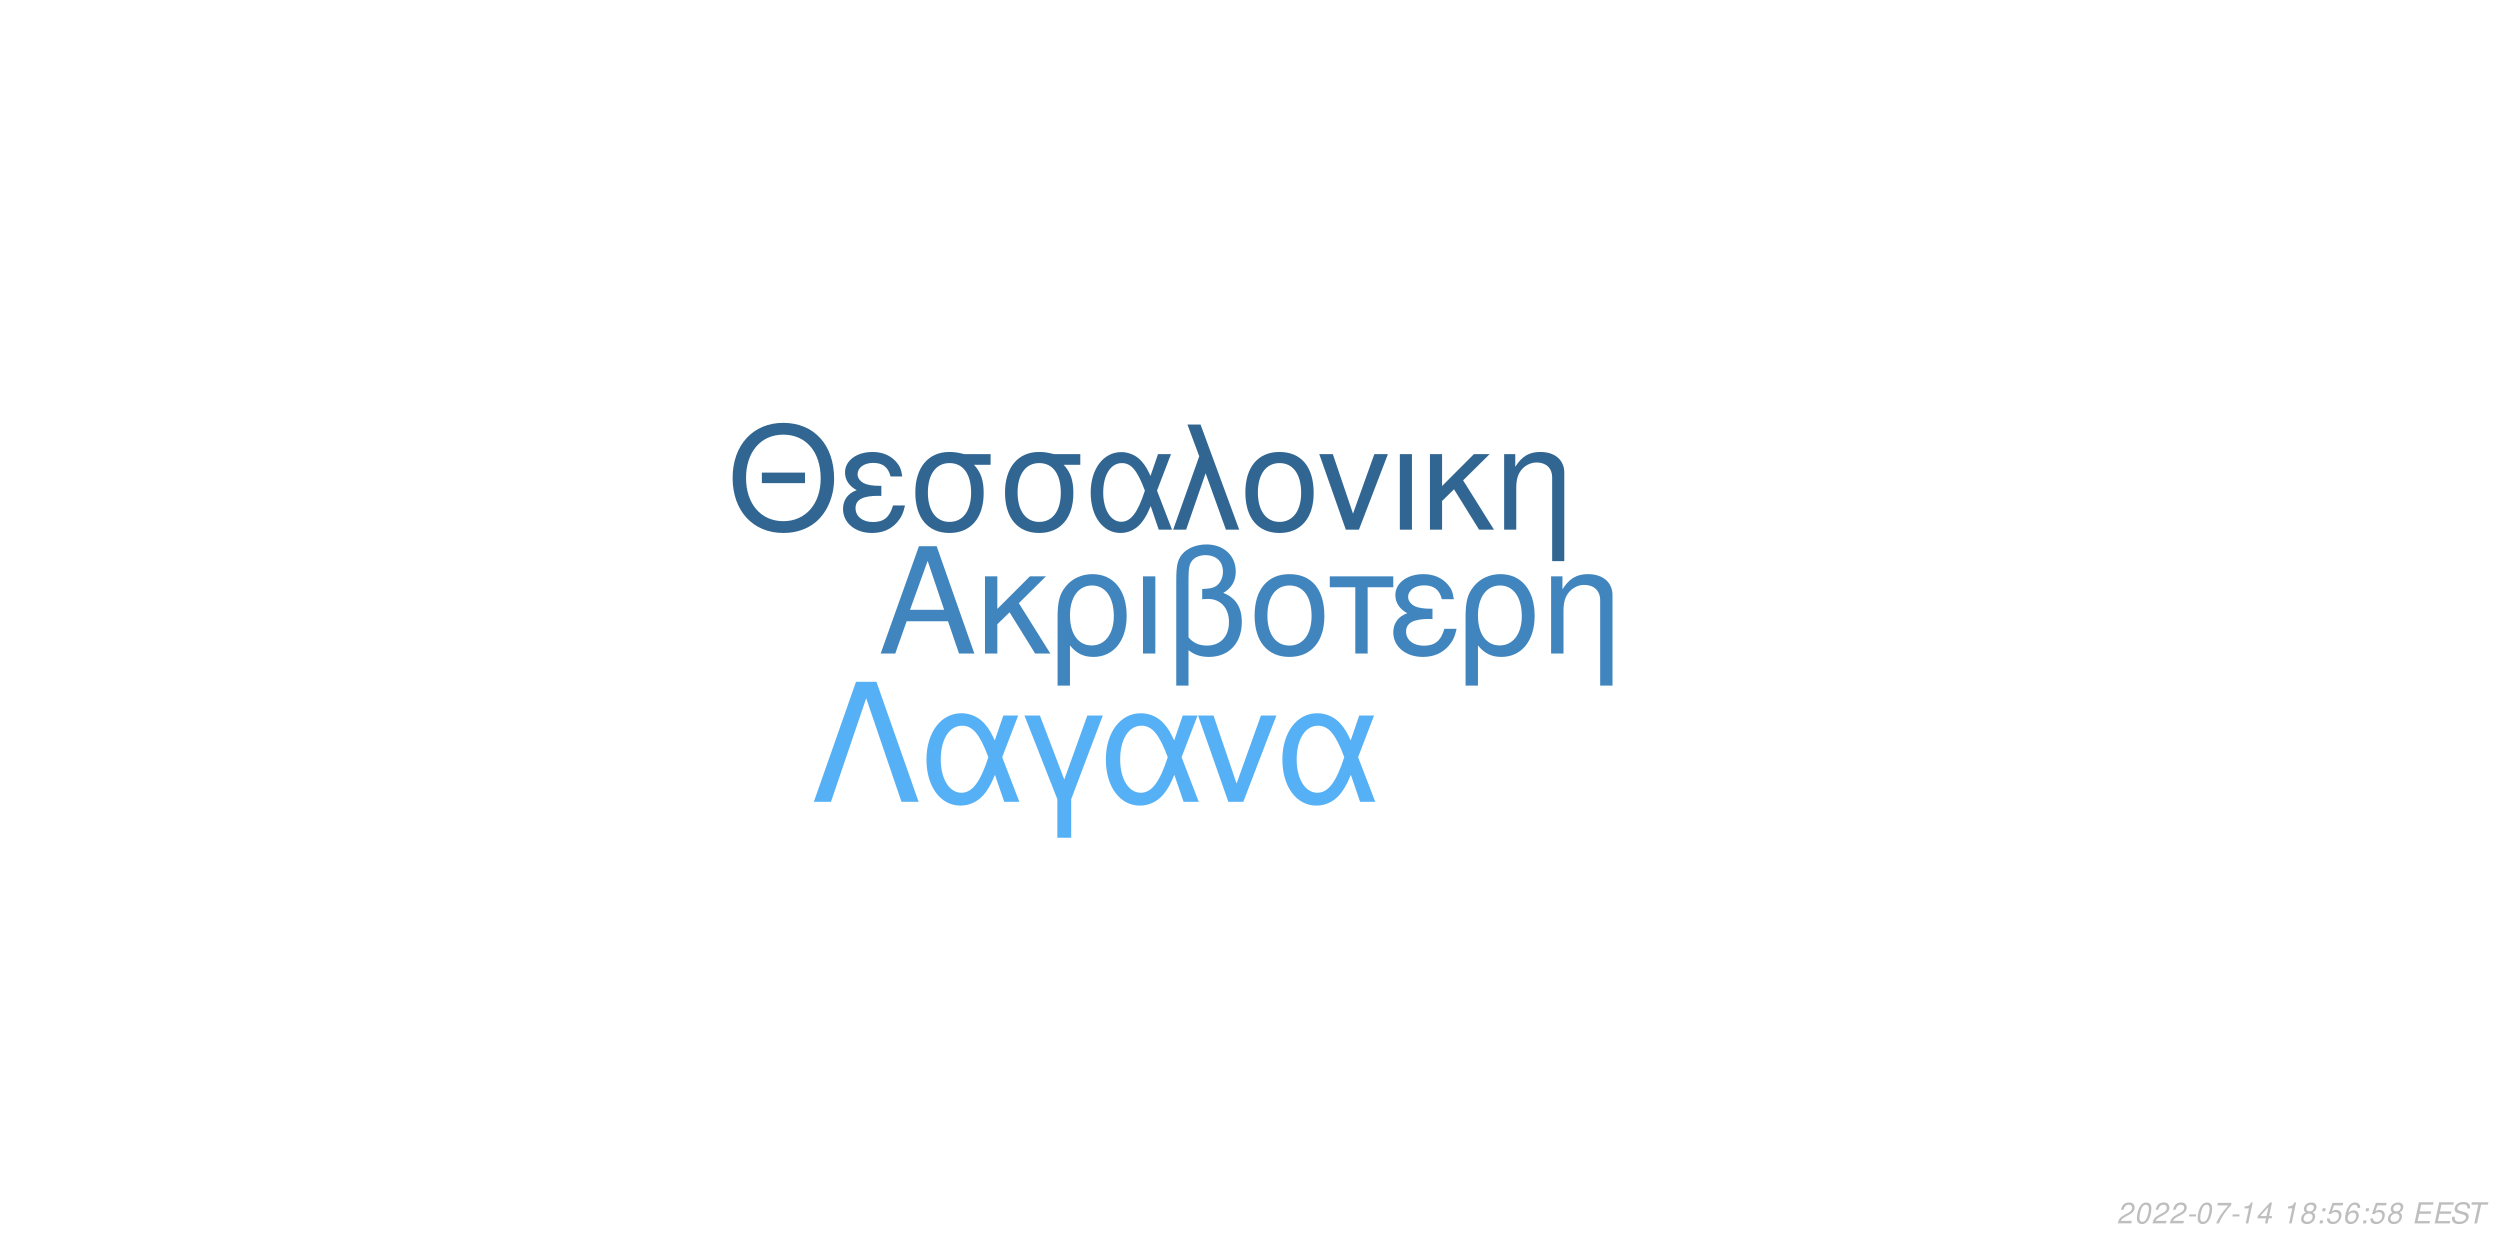
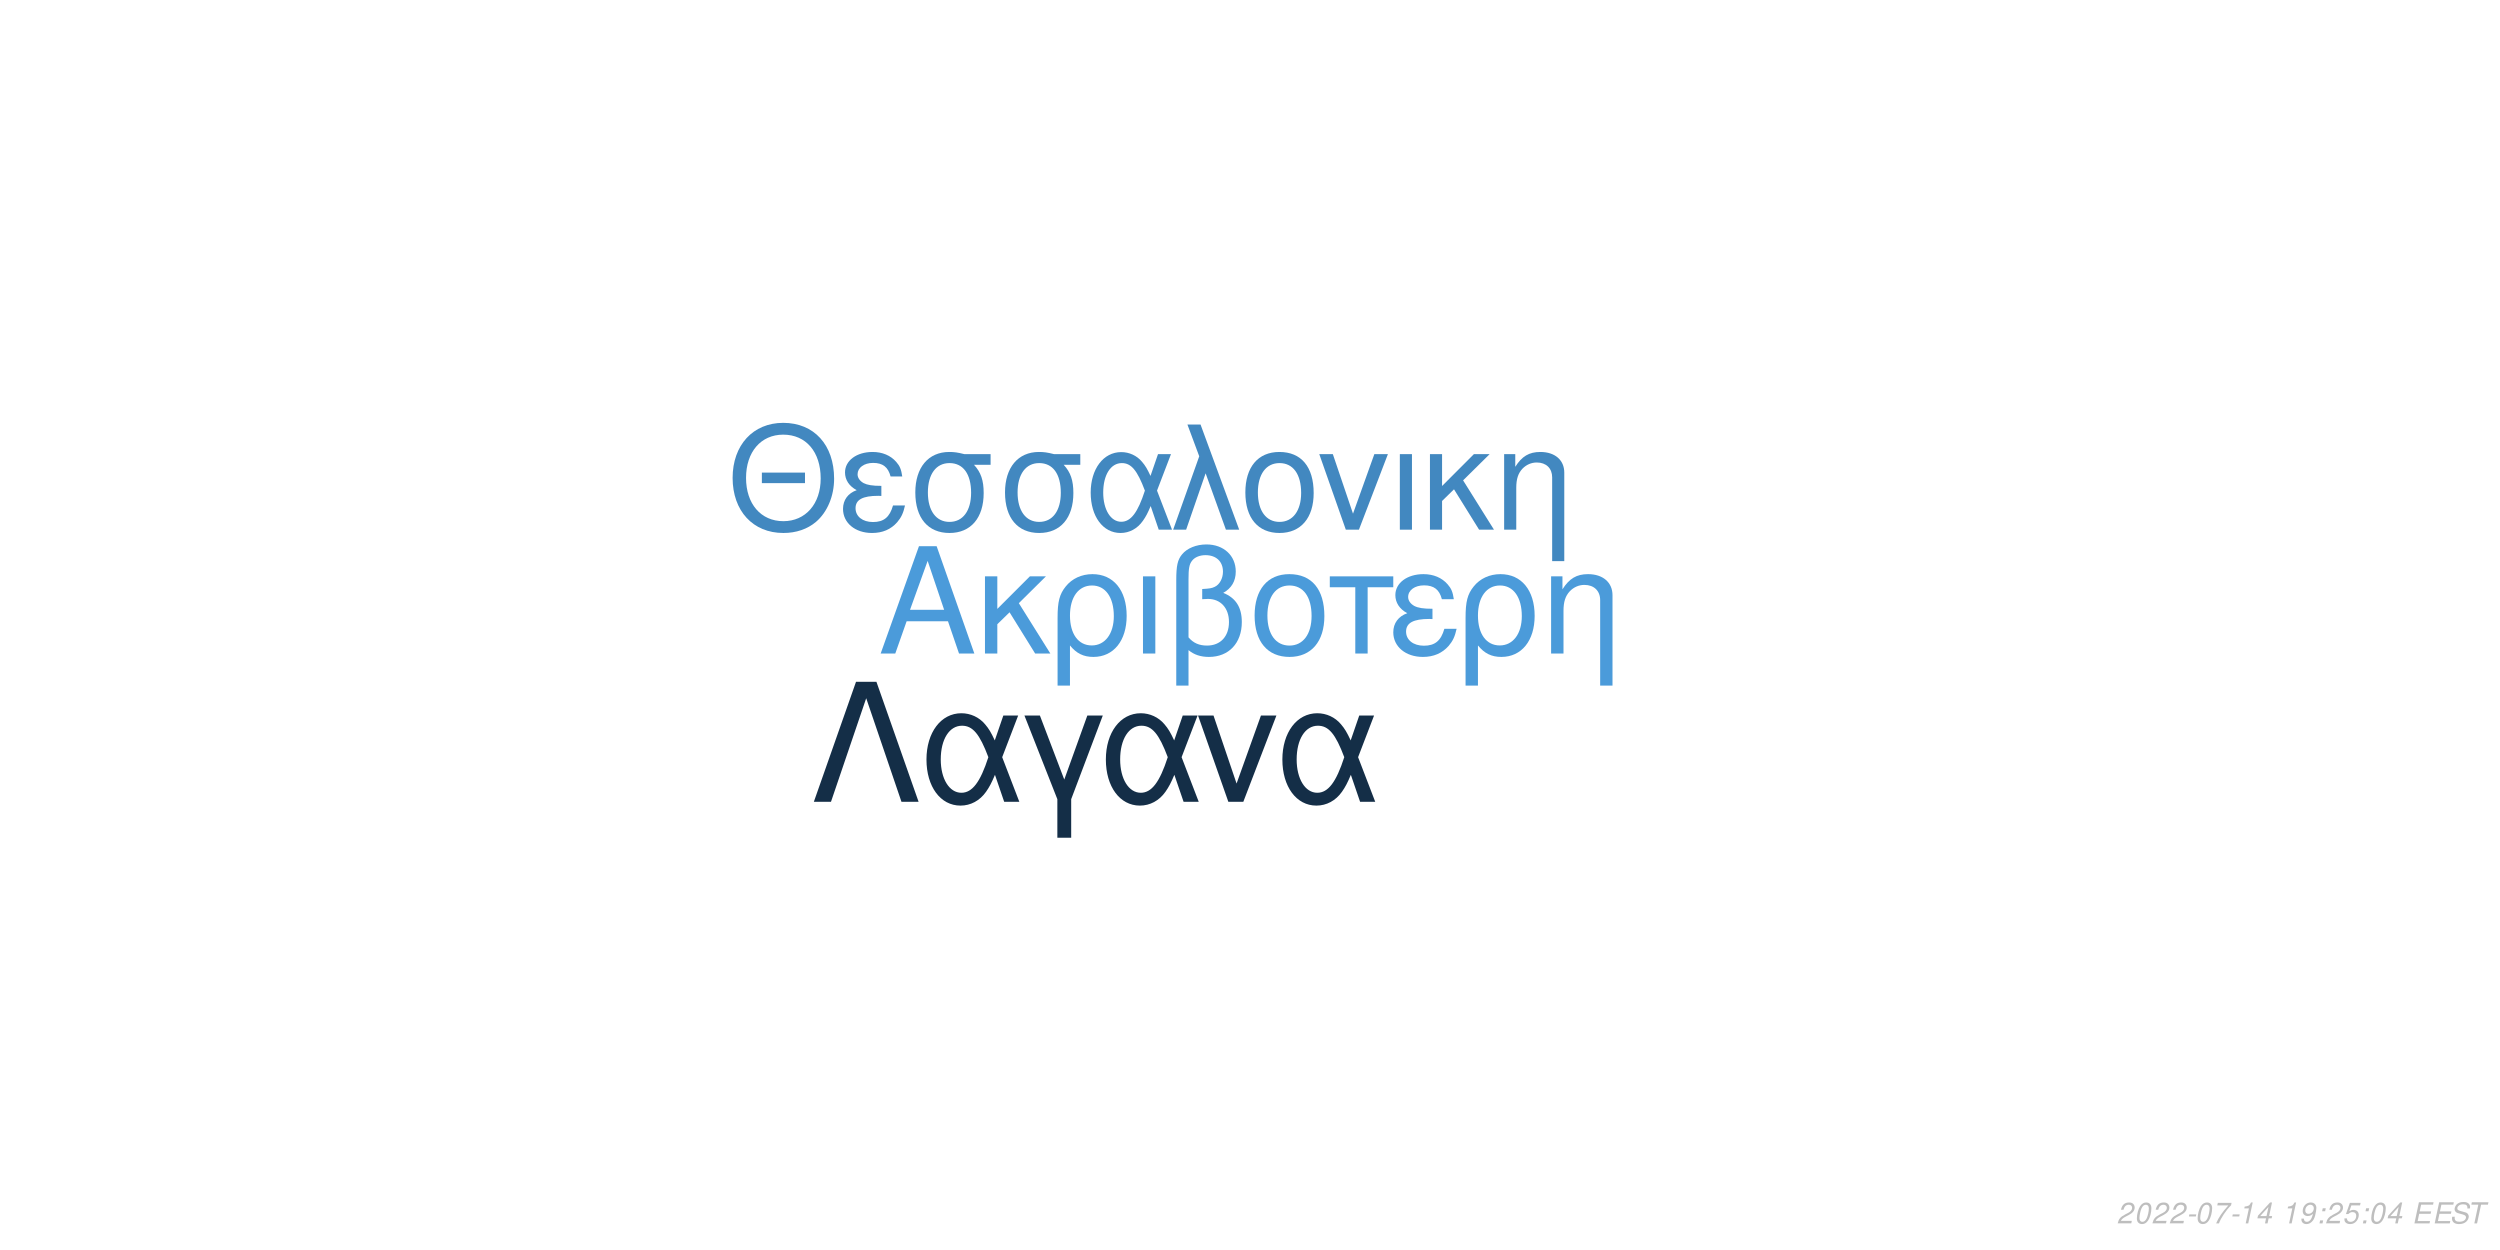
<svg xmlns="http://www.w3.org/2000/svg" xmlns:xlink="http://www.w3.org/1999/xlink" width="864pt" height="432pt" viewBox="0 0 864 432" version="1.1">
  <defs>
    <g>
      <symbol overflow="visible" id="glyph0-0">
        <path style="stroke:none;" d="" />
      </symbol>
      <symbol overflow="visible" id="glyph0-1">
        <path style="stroke:none;" d="M 24.125 -11.141 L 27.938 0 L 33.234 0 L 20.203 -37.094 L 14.094 -37.094 L 0.859 0 L 5.906 0 L 9.828 -11.141 Z M 22.797 -15.109 L 11 -15.109 L 17.094 -32.016 Z M 22.797 -15.109 " />
      </symbol>
      <symbol overflow="visible" id="glyph0-2">
        <path style="stroke:none;" d="M 7.172 -15.422 L 7.172 -26.672 L 2.906 -26.672 L 2.906 0 L 7.172 0 L 7.172 -10.125 L 11.406 -14.25 L 20.25 0 L 25.5 0 L 14.609 -17.406 L 23.969 -26.672 L 18.422 -26.672 Z M 7.172 -15.422 " />
      </symbol>
      <symbol overflow="visible" id="glyph0-3">
        <path style="stroke:none;" d="M 3 11.094 L 7.281 11.094 L 7.281 -2.797 C 9.516 -0.047 11.953 1.172 15.375 1.172 C 22.344 1.172 26.875 -4.422 26.875 -13.031 C 26.875 -21.891 22.297 -27.438 15.062 -27.438 C 11.297 -27.438 7.984 -25.906 5.797 -23.156 C 3.672 -20.516 3 -17.969 3 -12.359 Z M 14.906 -23.516 C 19.547 -23.516 22.438 -19.438 22.438 -12.922 C 22.438 -6.812 19.391 -2.797 14.812 -2.797 C 10.172 -2.797 7.281 -6.766 7.281 -13.125 C 7.281 -19.484 10.234 -23.516 14.906 -23.516 Z M 14.906 -23.516 " />
      </symbol>
      <symbol overflow="visible" id="glyph0-4">
        <path style="stroke:none;" d="M 3.516 0 L 7.781 0 L 7.781 -26.672 L 3.516 -26.672 Z M 3.516 0 " />
      </symbol>
      <symbol overflow="visible" id="glyph0-5">
        <path style="stroke:none;" d="M 4.016 11.094 L 8.25 11.094 L 8.25 -1.172 C 10.172 0.406 12.422 1.172 15.312 1.172 C 22.188 1.172 26.672 -3.609 26.672 -10.891 C 26.672 -15.984 24.578 -19.234 20.25 -20.969 C 23.109 -22.547 24.578 -25.031 24.578 -28.344 C 24.578 -33.844 20.406 -37.703 14.453 -37.703 C 10.938 -37.703 7.734 -36.391 6 -34.25 C 4.484 -32.422 4.016 -30.328 4.016 -25.391 Z M 8.25 -25.656 C 8.25 -29.359 8.5 -30.844 9.469 -32.062 C 10.375 -33.281 12.156 -34 14.094 -34 C 17.812 -34 20.156 -31.812 20.156 -28.297 C 20.156 -25.953 18.984 -23.812 17.297 -23.047 C 16.281 -22.547 15.469 -22.438 12.984 -22.297 L 12.984 -18.781 C 13.734 -18.828 14.344 -18.875 14.969 -18.875 C 19.344 -18.875 22.234 -15.719 22.234 -10.891 C 22.234 -5.906 19.281 -2.75 14.656 -2.75 C 11.953 -2.75 9.922 -3.609 8.25 -5.594 Z M 8.25 -25.656 " />
      </symbol>
      <symbol overflow="visible" id="glyph0-6">
        <path style="stroke:none;" d="M 14.094 -27.438 C 6.562 -27.438 2.094 -22.094 2.094 -13.125 C 2.094 -4.125 6.562 1.172 14.141 1.172 C 21.672 1.172 26.203 -4.172 26.203 -12.922 C 26.203 -22.188 21.828 -27.438 14.094 -27.438 Z M 14.141 -23.516 C 18.938 -23.516 21.781 -19.594 21.781 -12.984 C 21.781 -6.672 18.828 -2.75 14.141 -2.75 C 9.422 -2.75 6.516 -6.672 6.516 -13.125 C 6.516 -19.594 9.422 -23.516 14.141 -23.516 Z M 14.141 -23.516 " />
      </symbol>
      <symbol overflow="visible" id="glyph0-7">
        <path style="stroke:none;" d="M 7.891 0 L 12.156 0 L 12.156 -22.906 L 21.016 -22.906 L 21.016 -26.672 L -0.922 -26.672 L -0.922 -22.906 L 7.891 -22.906 Z M 7.891 0 " />
      </symbol>
      <symbol overflow="visible" id="glyph0-8">
        <path style="stroke:none;" d="M 14.562 -15.469 C 11.344 -15.469 9.562 -15.781 8.297 -16.438 C 6.922 -17.203 6.156 -18.328 6.156 -19.547 C 6.156 -21.891 8.453 -23.562 11.656 -23.562 C 15.062 -23.562 16.953 -22.094 17.812 -18.781 L 21.938 -18.781 C 21.578 -21.266 21.062 -22.5 19.797 -23.922 C 17.812 -26.203 14.906 -27.438 11.453 -27.438 C 5.797 -27.438 1.734 -24.375 1.734 -20.203 C 1.734 -17.609 3.156 -15.375 5.859 -13.938 C 2.797 -12.875 1.016 -10.484 1.016 -7.328 C 1.016 -2.391 5.297 1.172 11.25 1.172 C 14.969 1.172 17.906 -0.109 20.156 -2.641 C 21.578 -4.328 22.297 -5.797 22.906 -8.547 L 18.672 -8.547 C 17.5 -4.422 15.422 -2.703 11.609 -2.703 C 7.938 -2.703 5.438 -4.688 5.438 -7.578 C 5.438 -10.578 7.938 -11.953 13.484 -11.953 C 13.641 -11.953 14.094 -11.953 14.562 -11.906 Z M 14.562 -15.469 " />
      </symbol>
      <symbol overflow="visible" id="glyph0-9">
        <path style="stroke:none;" d="M 3.562 -26.672 L 3.562 0 L 7.844 0 L 7.844 -14.703 C 7.844 -17.906 8.5 -19.891 10.031 -21.531 C 11.406 -22.953 13.188 -23.719 15.062 -23.719 C 18.375 -23.719 20.516 -21.672 20.516 -18.469 L 20.516 11.094 L 24.781 11.094 L 24.781 -20.156 C 24.781 -24.578 21.469 -27.438 16.328 -27.438 C 12.359 -27.438 9.828 -25.906 7.484 -22.188 L 7.484 -26.672 Z M 3.562 -26.672 " />
      </symbol>
      <symbol overflow="visible" id="glyph1-0">
        <path style="stroke:none;" d="" />
      </symbol>
      <symbol overflow="visible" id="glyph1-1">
        <path style="stroke:none;" d="M 26.859 -19.734 L 11.953 -19.734 L 11.953 -16.094 L 26.859 -16.094 Z M 19.328 -36.922 C 8.922 -36.922 1.844 -29.25 1.844 -17.891 C 1.844 -6.484 8.875 1.141 19.391 1.141 C 23.812 1.141 27.703 -0.203 30.641 -2.688 C 34.578 -6.031 36.922 -11.656 36.922 -17.594 C 36.922 -29.297 30 -36.922 19.328 -36.922 Z M 19.328 -32.844 C 27.203 -32.844 32.281 -26.906 32.281 -17.688 C 32.281 -8.922 27.062 -2.938 19.391 -2.938 C 11.609 -2.938 6.484 -8.922 6.484 -17.891 C 6.484 -26.859 11.609 -32.844 19.328 -32.844 Z M 19.328 -32.844 " />
      </symbol>
      <symbol overflow="visible" id="glyph1-2">
        <path style="stroke:none;" d="M 14.25 -15.141 C 11.109 -15.141 9.375 -15.453 8.125 -16.094 C 6.781 -16.844 6.031 -17.938 6.031 -19.141 C 6.031 -21.422 8.266 -23.078 11.406 -23.078 C 14.75 -23.078 16.594 -21.625 17.438 -18.391 L 21.469 -18.391 C 21.125 -20.828 20.625 -22.031 19.391 -23.422 C 17.438 -25.656 14.594 -26.859 11.219 -26.859 C 5.688 -26.859 1.688 -23.875 1.688 -19.781 C 1.688 -17.234 3.094 -15.047 5.734 -13.656 C 2.734 -12.609 1 -10.266 1 -7.172 C 1 -2.344 5.188 1.141 11.016 1.141 C 14.656 1.141 17.547 -0.094 19.734 -2.594 C 21.125 -4.234 21.828 -5.688 22.422 -8.375 L 18.281 -8.375 C 17.141 -4.328 15.094 -2.641 11.359 -2.641 C 7.766 -2.641 5.328 -4.578 5.328 -7.422 C 5.328 -10.359 7.766 -11.703 13.203 -11.703 C 13.359 -11.703 13.797 -11.703 14.25 -11.656 Z M 14.25 -15.141 " />
      </symbol>
      <symbol overflow="visible" id="glyph1-3">
        <path style="stroke:none;" d="M 29 -26.109 L 19.938 -26.109 C 17.594 -26.703 16.438 -26.859 14.703 -26.859 C 7.469 -26.859 2.984 -21.469 2.984 -12.859 C 2.984 -4.031 7.375 1.141 14.797 1.141 C 22.172 1.141 26.609 -4.078 26.609 -12.656 C 26.609 -17.047 25.656 -19.828 23.266 -22.422 L 29 -22.422 Z M 14.797 -23.016 C 19.531 -23.016 22.266 -19.234 22.266 -12.75 C 22.266 -6.531 19.438 -2.688 14.797 -2.688 C 10.172 -2.688 7.328 -6.531 7.328 -12.859 C 7.328 -19.188 10.172 -23.016 14.797 -23.016 Z M 14.797 -23.016 " />
      </symbol>
      <symbol overflow="visible" id="glyph1-4">
        <path style="stroke:none;" d="M 29.344 -26.109 L 24.859 -26.109 L 22.266 -18.578 C 21.125 -21.031 20.484 -22.125 19.328 -23.469 C 17.547 -25.609 14.906 -26.812 12.156 -26.812 C 5.984 -26.812 1.594 -20.984 1.594 -12.812 C 1.594 -4.578 5.828 1.141 11.906 1.141 C 14.953 1.141 17.734 -0.344 19.625 -3.047 C 20.672 -4.531 21.281 -5.688 22.328 -8.172 L 25.109 0 L 29.703 0 L 24.516 -13.5 Z M 20.328 -13.5 C 17.891 -5.922 15.453 -2.734 12.156 -2.734 C 8.516 -2.734 5.922 -6.922 5.922 -12.812 C 5.922 -18.938 8.516 -23.016 12.359 -23.016 C 15.594 -23.016 17.688 -20.531 20.328 -13.5 Z M 20.328 -13.5 " />
      </symbol>
      <symbol overflow="visible" id="glyph1-5">
        <path style="stroke:none;" d="M 1.094 0 L 5.578 0 L 12.312 -19.484 L 19.328 0 L 23.922 0 L 10.562 -36.328 L 6.031 -36.328 L 10.109 -25.359 Z M 1.094 0 " />
      </symbol>
      <symbol overflow="visible" id="glyph1-6">
        <path style="stroke:none;" d="M 13.797 -26.859 C 6.422 -26.859 2.047 -21.625 2.047 -12.859 C 2.047 -4.031 6.422 1.141 13.859 1.141 C 21.234 1.141 25.656 -4.078 25.656 -12.656 C 25.656 -21.719 21.375 -26.859 13.797 -26.859 Z M 13.859 -23.016 C 18.531 -23.016 21.328 -19.188 21.328 -12.703 C 21.328 -6.531 18.438 -2.688 13.859 -2.688 C 9.219 -2.688 6.375 -6.531 6.375 -12.859 C 6.375 -19.188 9.219 -23.016 13.859 -23.016 Z M 13.859 -23.016 " />
      </symbol>
      <symbol overflow="visible" id="glyph1-7">
        <path style="stroke:none;" d="M 14.297 0 L 24.312 -26.109 L 19.625 -26.109 L 12.25 -5.531 L 5.281 -26.109 L 0.594 -26.109 L 9.766 0 Z M 14.297 0 " />
      </symbol>
      <symbol overflow="visible" id="glyph1-8">
        <path style="stroke:none;" d="M 3.438 0 L 7.625 0 L 7.625 -26.109 L 3.438 -26.109 Z M 3.438 0 " />
      </symbol>
      <symbol overflow="visible" id="glyph1-9">
        <path style="stroke:none;" d="M 7.031 -15.094 L 7.031 -26.109 L 2.844 -26.109 L 2.844 0 L 7.031 0 L 7.031 -9.922 L 11.156 -13.953 L 19.828 0 L 24.969 0 L 14.297 -17.047 L 23.469 -26.109 L 18.031 -26.109 Z M 7.031 -15.094 " />
      </symbol>
      <symbol overflow="visible" id="glyph1-10">
        <path style="stroke:none;" d="M 3.484 -26.109 L 3.484 0 L 7.672 0 L 7.672 -14.406 C 7.672 -17.547 8.328 -19.484 9.812 -21.078 C 11.156 -22.469 12.906 -23.219 14.75 -23.219 C 17.984 -23.219 20.078 -21.234 20.078 -18.094 L 20.078 10.859 L 24.266 10.859 L 24.266 -19.734 C 24.266 -24.062 21.031 -26.859 16 -26.859 C 12.109 -26.859 9.609 -25.359 7.328 -21.719 L 7.328 -26.109 Z M 3.484 -26.109 " />
      </symbol>
      <symbol overflow="visible" id="glyph2-0">
        <path style="stroke:none;" d="" />
      </symbol>
      <symbol overflow="visible" id="glyph2-1">
        <path style="stroke:none;" d="M 22.531 -41.484 L 15.484 -41.484 L 0.906 0 L 6.828 0 L 19 -35.797 L 31.188 0 L 37.109 0 Z M 22.531 -41.484 " />
      </symbol>
      <symbol overflow="visible" id="glyph2-2">
        <path style="stroke:none;" d="M 33.516 -29.812 L 28.391 -29.812 L 25.438 -21.219 C 24.125 -24.016 23.391 -25.266 22.078 -26.797 C 20.031 -29.25 17.016 -30.609 13.891 -30.609 C 6.828 -30.609 1.828 -23.953 1.828 -14.625 C 1.828 -5.234 6.656 1.312 13.594 1.312 C 17.078 1.312 20.266 -0.391 22.422 -3.469 C 23.609 -5.172 24.297 -6.484 25.5 -9.328 L 28.688 0 L 33.922 0 L 28 -15.422 Z M 23.219 -15.422 C 20.422 -6.766 17.641 -3.125 13.891 -3.125 C 9.734 -3.125 6.766 -7.906 6.766 -14.625 C 6.766 -21.625 9.734 -26.297 14.109 -26.297 C 17.812 -26.297 20.203 -23.453 23.219 -15.422 Z M 23.219 -15.422 " />
      </symbol>
      <symbol overflow="visible" id="glyph2-3">
        <path style="stroke:none;" d="M 12.062 12.406 L 16.844 12.406 L 16.844 -0.906 L 27.766 -29.812 L 22.422 -29.812 L 14.453 -7.688 L 6.031 -29.812 L 0.688 -29.812 L 12.062 -0.906 Z M 12.062 12.406 " />
      </symbol>
      <symbol overflow="visible" id="glyph2-4">
        <path style="stroke:none;" d="M 16.328 0 L 27.766 -29.812 L 22.422 -29.812 L 14 -6.312 L 6.031 -29.812 L 0.688 -29.812 L 11.156 0 Z M 16.328 0 " />
      </symbol>
      <symbol overflow="visible" id="glyph3-0">
        <path style="stroke:none;" d="" />
      </symbol>
      <symbol overflow="visible" id="glyph3-1">
        <path style="stroke:none;" d="M 5.234 -0.875 L 1.469 -0.875 C 1.641 -1.375 2.203 -1.891 3.109 -2.344 L 4.234 -2.938 C 5.562 -3.625 6.219 -4.469 6.219 -5.484 C 6.219 -5.938 6.062 -6.359 5.797 -6.656 C 5.469 -7.047 4.984 -7.234 4.312 -7.234 C 2.766 -7.234 1.891 -6.453 1.484 -4.734 L 2.375 -4.734 C 2.484 -5.188 2.609 -5.484 2.797 -5.75 C 3.094 -6.203 3.609 -6.453 4.188 -6.453 C 4.891 -6.453 5.344 -6.031 5.344 -5.375 C 5.344 -4.703 4.859 -4.094 4.016 -3.656 L 2.984 -3.125 C 1.234 -2.188 0.797 -1.656 0.344 -0.016 L 5.047 -0.016 Z M 5.234 -0.875 " />
      </symbol>
      <symbol overflow="visible" id="glyph3-2">
        <path style="stroke:none;" d="M 4.203 -7.234 C 3.375 -7.234 2.688 -6.812 2.125 -5.984 C 1.484 -5.047 0.984 -3.188 0.984 -1.734 C 0.984 -1.109 1.172 -0.562 1.484 -0.266 C 1.797 0.047 2.281 0.234 2.766 0.234 C 3.625 0.234 4.281 -0.156 4.859 -1.016 C 5.516 -1.953 6 -3.797 6 -5.266 C 6 -6.5 5.328 -7.234 4.203 -7.234 Z M 4.094 -6.453 C 4.734 -6.453 5.125 -5.984 5.125 -5.156 C 5.125 -4.203 4.781 -2.625 4.406 -1.812 C 3.984 -0.938 3.516 -0.547 2.875 -0.547 C 2.25 -0.547 1.875 -1.031 1.875 -1.828 C 1.875 -2.797 2.203 -4.344 2.594 -5.203 C 2.984 -6.047 3.453 -6.453 4.094 -6.453 Z M 4.094 -6.453 " />
      </symbol>
      <symbol overflow="visible" id="glyph3-3">
        <path style="stroke:none;" d="M 3.516 -3.125 L 1.125 -3.125 L 0.969 -2.406 L 3.359 -2.406 Z M 3.516 -3.125 " />
      </symbol>
      <symbol overflow="visible" id="glyph3-4">
        <path style="stroke:none;" d="M 6.703 -7.094 L 1.953 -7.094 L 1.766 -6.219 L 5.594 -6.219 C 3.344 -3.688 2.266 -2.109 1.375 0 L 2.344 0 C 3.031 -1.906 4.828 -4.594 6.547 -6.281 Z M 6.703 -7.094 " />
      </symbol>
      <symbol overflow="visible" id="glyph3-5">
        <path style="stroke:none;" d="M 3.703 -5.188 L 2.594 0 L 3.469 0 L 5.016 -7.234 L 4.438 -7.234 C 3.906 -6.156 3.688 -6.016 2.234 -5.812 L 2.109 -5.188 Z M 3.703 -5.188 " />
      </symbol>
      <symbol overflow="visible" id="glyph3-6">
        <path style="stroke:none;" d="M 3.625 -1.75 L 3.266 0 L 4.141 0 L 4.516 -1.75 L 5.562 -1.75 L 5.734 -2.531 L 4.688 -2.531 L 5.688 -7.234 L 5.016 -7.234 L 0.844 -2.672 L 0.641 -1.75 Z M 3.797 -2.531 L 1.594 -2.531 L 4.469 -5.703 Z M 3.797 -2.531 " />
      </symbol>
      <symbol overflow="visible" id="glyph3-7">
        <path style="stroke:none;" d="" />
      </symbol>
      <symbol overflow="visible" id="glyph3-8">
-         <path style="stroke:none;" d="M 4.766 -3.797 C 5.078 -3.969 5.234 -4.078 5.438 -4.234 C 5.812 -4.594 6.062 -5.172 6.062 -5.734 C 6.062 -6.625 5.344 -7.234 4.266 -7.234 C 2.812 -7.234 1.703 -6.219 1.703 -4.875 C 1.703 -4.406 1.875 -4.125 2.359 -3.812 C 1.297 -3.312 0.75 -2.516 0.75 -1.469 C 0.75 -0.438 1.547 0.234 2.812 0.234 C 3.656 0.234 4.359 -0.094 4.938 -0.734 C 5.359 -1.234 5.609 -1.859 5.609 -2.438 C 5.609 -3.047 5.312 -3.516 4.766 -3.797 Z M 4.109 -6.453 C 4.797 -6.453 5.188 -6.125 5.188 -5.578 C 5.188 -5.266 5.062 -4.922 4.859 -4.672 C 4.562 -4.312 4.188 -4.156 3.656 -4.156 C 2.984 -4.156 2.594 -4.453 2.594 -4.984 C 2.594 -5.859 3.203 -6.453 4.109 -6.453 Z M 3.453 -3.406 C 4.234 -3.406 4.734 -2.984 4.734 -2.312 C 4.734 -1.312 3.922 -0.547 2.875 -0.547 C 2.125 -0.547 1.625 -0.969 1.625 -1.625 C 1.625 -2.609 2.438 -3.406 3.453 -3.406 Z M 3.453 -3.406 " />
+         <path style="stroke:none;" d="M 0.844 -1.656 C 0.844 -1.547 0.844 -1.438 0.844 -1.375 C 0.844 -0.406 1.531 0.234 2.578 0.234 C 3.203 0.234 3.766 0.016 4.297 -0.438 C 4.938 -1 5.312 -1.656 5.594 -2.719 C 5.844 -3.672 6.016 -4.766 6.016 -5.375 C 6.016 -5.844 5.844 -6.328 5.547 -6.656 C 5.203 -7.031 4.703 -7.234 4.062 -7.234 C 2.516 -7.234 1.297 -5.938 1.297 -4.266 C 1.297 -3.203 1.984 -2.547 3.047 -2.547 C 3.484 -2.547 3.953 -2.672 4.281 -2.891 C 4.406 -2.984 4.547 -3.078 4.828 -3.344 C 4.438 -1.484 3.703 -0.547 2.703 -0.547 C 2.109 -0.547 1.719 -0.938 1.719 -1.547 L 1.719 -1.656 Z M 3.953 -6.453 C 4.625 -6.453 5.141 -5.953 5.141 -5.281 C 5.141 -4.188 4.312 -3.312 3.297 -3.312 C 2.594 -3.312 2.172 -3.734 2.172 -4.453 C 2.172 -5.562 2.984 -6.453 3.953 -6.453 Z M 3.953 -6.453 " />
      </symbol>
      <symbol overflow="visible" id="glyph3-9">
        <path style="stroke:none;" d="M 2.359 -1.031 L 1.312 -1.031 L 1.094 0 L 2.141 0 Z M 3.266 -5.234 L 2.219 -5.234 L 2 -4.203 L 3.047 -4.203 Z M 3.266 -5.234 " />
      </symbol>
      <symbol overflow="visible" id="glyph3-10">
        <path style="stroke:none;" d="M 6.297 -7.094 L 2.594 -7.094 L 1.234 -3.234 L 2.047 -3.234 C 2.656 -3.766 2.938 -3.906 3.531 -3.906 C 4.328 -3.906 4.797 -3.453 4.797 -2.688 C 4.797 -1.438 3.969 -0.547 2.828 -0.547 C 2.031 -0.547 1.609 -0.938 1.578 -1.734 L 0.703 -1.734 L 0.703 -1.516 C 0.703 -0.938 0.844 -0.547 1.188 -0.266 C 1.562 0.062 2.078 0.234 2.703 0.234 C 3.656 0.234 4.391 -0.156 4.984 -0.922 C 5.422 -1.5 5.672 -2.234 5.672 -2.953 C 5.672 -4 4.938 -4.672 3.812 -4.672 C 3.328 -4.672 2.906 -4.547 2.406 -4.234 L 3.109 -6.219 L 6.109 -6.219 Z M 6.297 -7.094 " />
      </symbol>
      <symbol overflow="visible" id="glyph3-11">
-         <path style="stroke:none;" d="M 6.125 -5.344 L 6.141 -5.625 C 6.141 -6.609 5.453 -7.234 4.391 -7.234 C 3.438 -7.234 2.641 -6.719 2.016 -5.703 C 1.422 -4.781 0.938 -2.953 0.938 -1.688 C 0.938 -0.516 1.688 0.234 2.859 0.234 C 3.703 0.234 4.438 -0.156 5 -0.875 C 5.406 -1.422 5.672 -2.156 5.672 -2.766 C 5.672 -3.812 4.969 -4.5 3.906 -4.5 C 3.234 -4.5 2.672 -4.234 2.094 -3.625 C 2.406 -5.375 3.234 -6.453 4.25 -6.453 C 4.703 -6.453 5.062 -6.234 5.172 -5.844 C 5.203 -5.719 5.234 -5.578 5.25 -5.344 Z M 3.656 -3.734 C 4.344 -3.734 4.797 -3.281 4.797 -2.625 C 4.797 -1.469 3.984 -0.547 2.984 -0.547 C 2.297 -0.547 1.812 -1.047 1.812 -1.766 C 1.812 -2.859 2.625 -3.734 3.656 -3.734 Z M 3.656 -3.734 " />
+         <path style="stroke:none;" d="M 2.547 -3.312 L 6.5 -3.312 L 6.688 -4.141 L 2.719 -4.141 L 3.219 -6.469 L 7.344 -6.469 L 7.516 -7.297 L 2.453 -7.297 L 0.906 0 L 6.125 0 L 6.297 -0.812 L 2.016 -0.812 Z M 2.547 -3.312 " />
      </symbol>
      <symbol overflow="visible" id="glyph3-12">
-         <path style="stroke:none;" d="M 2.547 -3.312 L 6.5 -3.312 L 6.688 -4.141 L 2.719 -4.141 L 3.219 -6.469 L 7.344 -6.469 L 7.516 -7.297 L 2.453 -7.297 L 0.906 0 L 6.125 0 L 6.297 -0.812 L 2.016 -0.812 Z M 2.547 -3.312 " />
+         <path style="stroke:none;" d="M 7.062 -5.156 C 7.125 -5.438 7.141 -5.562 7.141 -5.703 C 7.141 -6.156 6.938 -6.594 6.594 -6.891 C 6.188 -7.25 5.656 -7.406 4.875 -7.406 C 3.844 -7.406 3.047 -7.125 2.5 -6.562 C 2.094 -6.141 1.781 -5.438 1.781 -4.922 C 1.781 -4.297 2.219 -3.766 2.891 -3.562 L 4.594 -3.094 C 5.406 -2.859 5.734 -2.578 5.734 -2.094 C 5.734 -1.781 5.547 -1.406 5.266 -1.141 C 4.844 -0.766 4.266 -0.578 3.453 -0.578 C 2.328 -0.578 1.812 -0.984 1.812 -1.906 C 1.812 -2.047 1.812 -2.125 1.844 -2.312 L 0.984 -2.312 C 0.906 -2.062 0.891 -1.906 0.891 -1.688 C 0.891 -0.484 1.797 0.234 3.297 0.234 C 4.359 0.234 5.234 -0.062 5.812 -0.609 C 6.344 -1.078 6.688 -1.797 6.688 -2.375 C 6.688 -2.641 6.609 -2.906 6.453 -3.156 C 6.234 -3.5 5.938 -3.703 5.469 -3.828 L 3.75 -4.312 C 2.984 -4.547 2.734 -4.734 2.734 -5.188 C 2.734 -5.547 2.875 -5.844 3.188 -6.109 C 3.547 -6.438 4.031 -6.594 4.703 -6.594 C 5.266 -6.594 5.688 -6.484 5.906 -6.297 C 6.094 -6.125 6.219 -5.797 6.219 -5.516 C 6.219 -5.422 6.203 -5.344 6.188 -5.156 Z M 7.062 -5.156 " />
      </symbol>
      <symbol overflow="visible" id="glyph3-13">
-         <path style="stroke:none;" d="M 7.062 -5.156 C 7.125 -5.438 7.141 -5.562 7.141 -5.703 C 7.141 -6.156 6.938 -6.594 6.594 -6.891 C 6.188 -7.25 5.656 -7.406 4.875 -7.406 C 3.844 -7.406 3.047 -7.125 2.5 -6.562 C 2.094 -6.141 1.781 -5.438 1.781 -4.922 C 1.781 -4.297 2.219 -3.766 2.891 -3.562 L 4.594 -3.094 C 5.406 -2.859 5.734 -2.578 5.734 -2.094 C 5.734 -1.781 5.547 -1.406 5.266 -1.141 C 4.844 -0.766 4.266 -0.578 3.453 -0.578 C 2.328 -0.578 1.812 -0.984 1.812 -1.906 C 1.812 -2.047 1.812 -2.125 1.844 -2.312 L 0.984 -2.312 C 0.906 -2.062 0.891 -1.906 0.891 -1.688 C 0.891 -0.484 1.797 0.234 3.297 0.234 C 4.359 0.234 5.234 -0.062 5.812 -0.609 C 6.344 -1.078 6.688 -1.797 6.688 -2.375 C 6.688 -2.641 6.609 -2.906 6.453 -3.156 C 6.234 -3.5 5.938 -3.703 5.469 -3.828 L 3.75 -4.312 C 2.984 -4.547 2.734 -4.734 2.734 -5.188 C 2.734 -5.547 2.875 -5.844 3.188 -6.109 C 3.547 -6.438 4.031 -6.594 4.703 -6.594 C 5.266 -6.594 5.688 -6.484 5.906 -6.297 C 6.094 -6.125 6.219 -5.797 6.219 -5.516 C 6.219 -5.422 6.203 -5.344 6.188 -5.156 Z M 7.062 -5.156 " />
-       </symbol>
-       <symbol overflow="visible" id="glyph3-14">
        <path style="stroke:none;" d="M 4.938 -6.469 L 7.312 -6.469 L 7.484 -7.297 L 1.75 -7.297 L 1.578 -6.469 L 3.984 -6.469 L 2.609 0 L 3.547 0 Z M 4.938 -6.469 " />
      </symbol>
    </g>
  </defs>
  <g id="surface1">
    <rect x="0" y="0" width="864" height="432" style="fill:rgb(100%,100%,100%);fill-opacity:1;stroke:none;" />
-     <g style="fill:rgb(25.098%,52.157%,74.118%);fill-opacity:1;">
+     <g style="fill:rgb(29.412%,60.784%,85.49%);fill-opacity:1;">
      <use xlink:href="#glyph0-1" x="303.5" y="225.861" />
      <use xlink:href="#glyph0-2" x="337.5" y="225.861" />
      <use xlink:href="#glyph0-3" x="362.5" y="225.861" />
      <use xlink:href="#glyph0-4" x="391.5" y="225.861" />
      <use xlink:href="#glyph0-5" x="402.5" y="225.861" />
      <use xlink:href="#glyph0-6" x="431.5" y="225.861" />
      <use xlink:href="#glyph0-7" x="460.5" y="225.861" />
      <use xlink:href="#glyph0-8" x="480.5" y="225.861" />
      <use xlink:href="#glyph0-3" x="503.5" y="225.861" />
      <use xlink:href="#glyph0-9" x="532.5" y="225.861" />
    </g>
-     <g style="fill:rgb(19.216%,40%,57.255%);fill-opacity:1;">
+     <g style="fill:rgb(25.882%,53.333%,75.294%);fill-opacity:1;">
      <use xlink:href="#glyph1-1" x="251.348" y="183.058" />
      <use xlink:href="#glyph1-2" x="290.348" y="183.058" />
      <use xlink:href="#glyph1-3" x="313.348" y="183.058" />
      <use xlink:href="#glyph1-3" x="344.348" y="183.058" />
      <use xlink:href="#glyph1-4" x="375.348" y="183.058" />
      <use xlink:href="#glyph1-5" x="404.348" y="183.058" />
      <use xlink:href="#glyph1-6" x="428.348" y="183.058" />
      <use xlink:href="#glyph1-7" x="455.348" y="183.058" />
      <use xlink:href="#glyph1-8" x="480.348" y="183.058" />
      <use xlink:href="#glyph1-9" x="491.348" y="183.058" />
      <use xlink:href="#glyph1-10" x="516.348" y="183.058" />
    </g>
-     <g style="fill:rgb(33.333%,69.02%,96.078%);fill-opacity:1;">
+     <g style="fill:rgb(7.843%,18.039%,27.843%);fill-opacity:1;">
      <use xlink:href="#glyph2-1" x="280.359" y="277.105" />
      <use xlink:href="#glyph2-2" x="318.359" y="277.105" />
      <use xlink:href="#glyph2-3" x="353.359" y="277.105" />
      <use xlink:href="#glyph2-2" x="380.359" y="277.105" />
      <use xlink:href="#glyph2-4" x="413.359" y="277.105" />
      <use xlink:href="#glyph2-2" x="441.359" y="277.105" />
    </g>
    <g style="fill:rgb(74.51%,74.51%,74.51%);fill-opacity:1;">
      <use xlink:href="#glyph3-1" x="731.52" y="422.81" />
      <use xlink:href="#glyph3-2" x="737.52" y="422.81" />
      <use xlink:href="#glyph3-1" x="743.52" y="422.81" />
      <use xlink:href="#glyph3-1" x="749.52" y="422.81" />
      <use xlink:href="#glyph3-3" x="755.52" y="422.81" />
      <use xlink:href="#glyph3-2" x="758.52" y="422.81" />
      <use xlink:href="#glyph3-4" x="764.52" y="422.81" />
      <use xlink:href="#glyph3-3" x="770.52" y="422.81" />
      <use xlink:href="#glyph3-5" x="773.52" y="422.81" />
      <use xlink:href="#glyph3-6" x="779.52" y="422.81" />
      <use xlink:href="#glyph3-7" x="785.52" y="422.81" />
      <use xlink:href="#glyph3-5" x="788.52" y="422.81" />
      <use xlink:href="#glyph3-8" x="794.52" y="422.81" />
      <use xlink:href="#glyph3-9" x="800.52" y="422.81" />
-       <use xlink:href="#glyph3-10" x="803.52" y="422.81" />
-       <use xlink:href="#glyph3-11" x="809.52" y="422.81" />
+       <use xlink:href="#glyph3-1" x="803.52" y="422.81" />
+       <use xlink:href="#glyph3-10" x="809.52" y="422.81" />
      <use xlink:href="#glyph3-9" x="815.52" y="422.81" />
-       <use xlink:href="#glyph3-10" x="818.52" y="422.81" />
-       <use xlink:href="#glyph3-8" x="824.52" y="422.81" />
+       <use xlink:href="#glyph3-2" x="818.52" y="422.81" />
+       <use xlink:href="#glyph3-6" x="824.52" y="422.81" />
      <use xlink:href="#glyph3-7" x="830.52" y="422.81" />
-       <use xlink:href="#glyph3-12" x="833.52" y="422.81" />
-       <use xlink:href="#glyph3-12" x="840.52" y="422.81" />
-       <use xlink:href="#glyph3-13" x="846.52" y="422.81" />
-       <use xlink:href="#glyph3-14" x="852.52" y="422.81" />
+       <use xlink:href="#glyph3-11" x="833.52" y="422.81" />
+       <use xlink:href="#glyph3-11" x="840.52" y="422.81" />
+       <use xlink:href="#glyph3-12" x="846.52" y="422.81" />
+       <use xlink:href="#glyph3-13" x="852.52" y="422.81" />
    </g>
  </g>
</svg>
